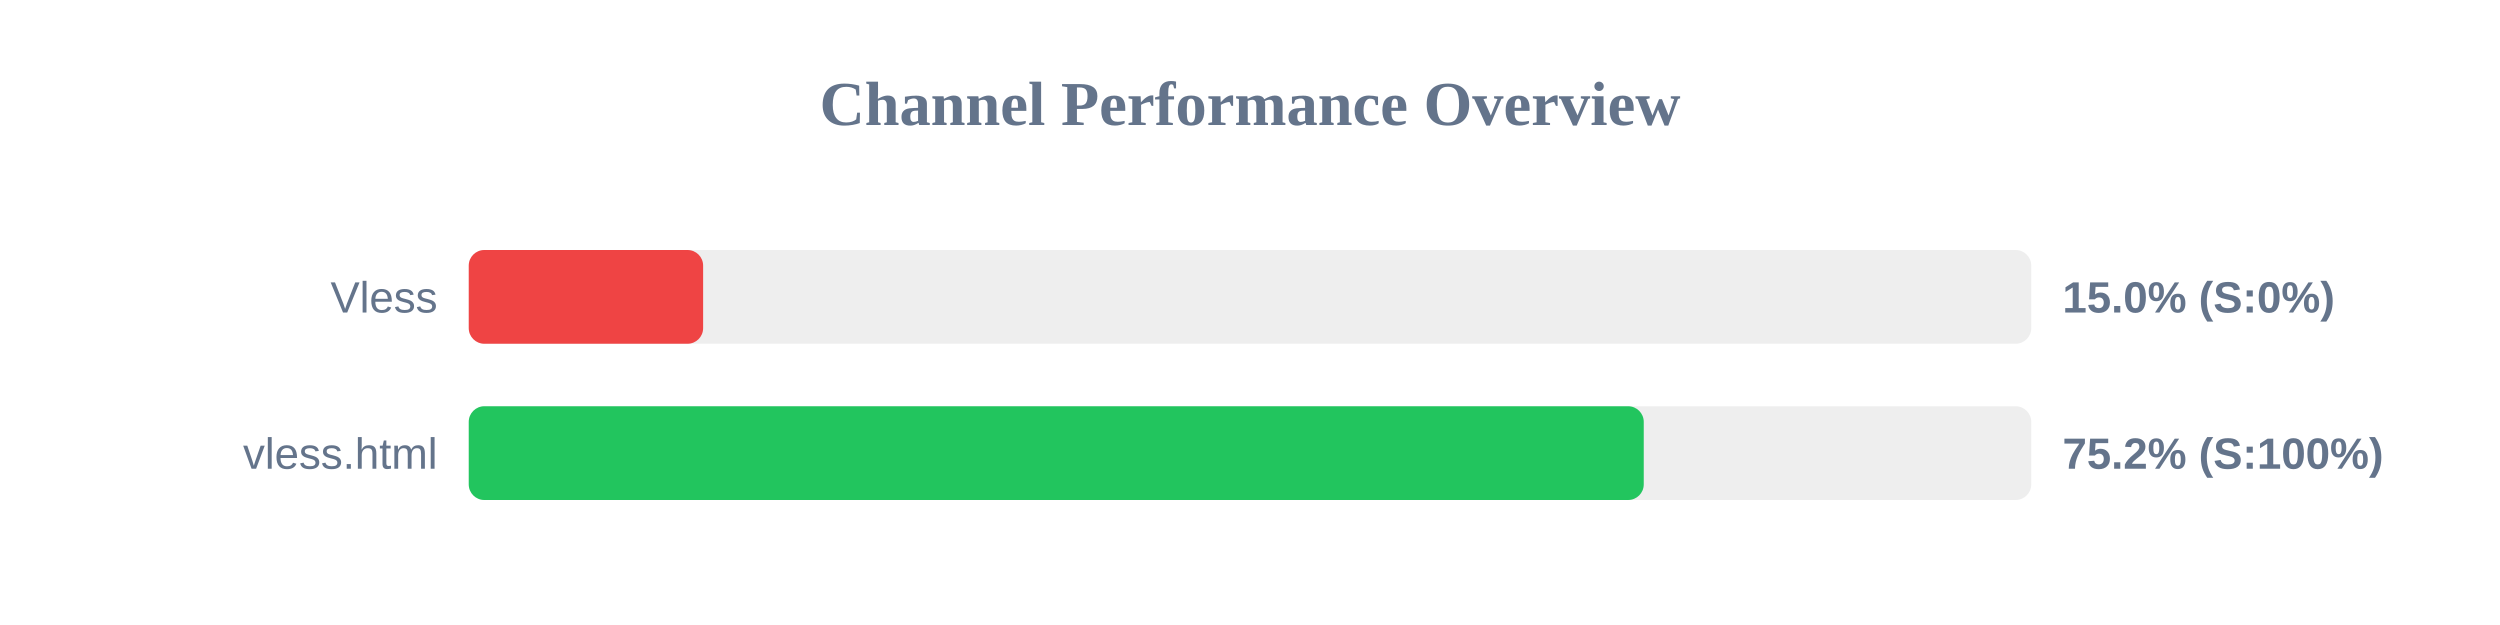
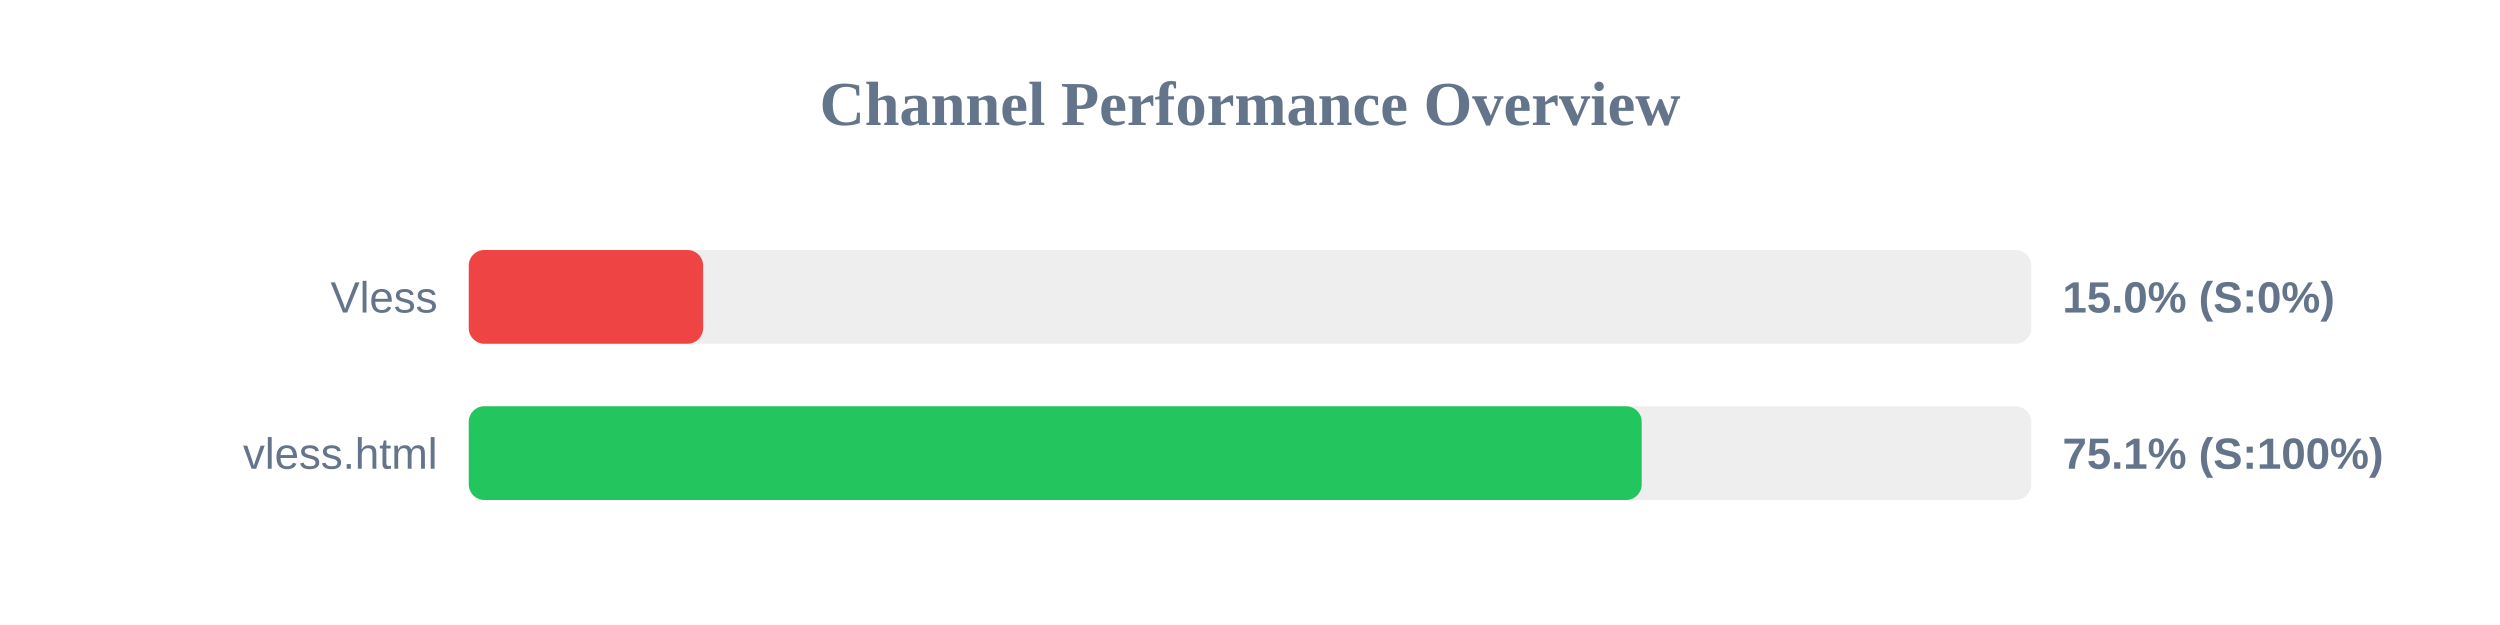
<svg xmlns="http://www.w3.org/2000/svg" width="800" height="200" version="1.1">
  <style>
        .row { font: 14px Arial; fill: #64748b; }
        .score { font: bold 14px Arial; fill: #64748b; }
    </style>
  <text x="400" y="40" text-anchor="middle" font-size="20px" font-weight="bold" fill="#64748b">Channel Performance Overview</text>
  <rect x="150" y="80" width="500" height="30" fill="#eee" rx="5" />
  <rect x="150" y="80" width="75.0" height="30" fill="#ef4444" rx="5" />
  <text x="140" y="100" text-anchor="end" class="row">Vless</text>
  <text x="660" y="100" text-anchor="start" class="score">15.0% (S:0%)</text>
  <rect x="150" y="130" width="500" height="30" fill="#eee" rx="5" />
-   <rect x="150" y="130" width="376.0" height="30" fill="#22c55e" rx="5" />
+   <rect x="150" y="130" width="375.35" height="30" fill="#22c55e" rx="5" />
  <text x="140" y="150" text-anchor="end" class="row">vless.html</text>
-   <text x="660" y="150" text-anchor="start" class="score">75.2% (S:100%)</text>
+   <text x="660" y="150" text-anchor="start" class="score">75.1% (S:100%)</text>
</svg>
